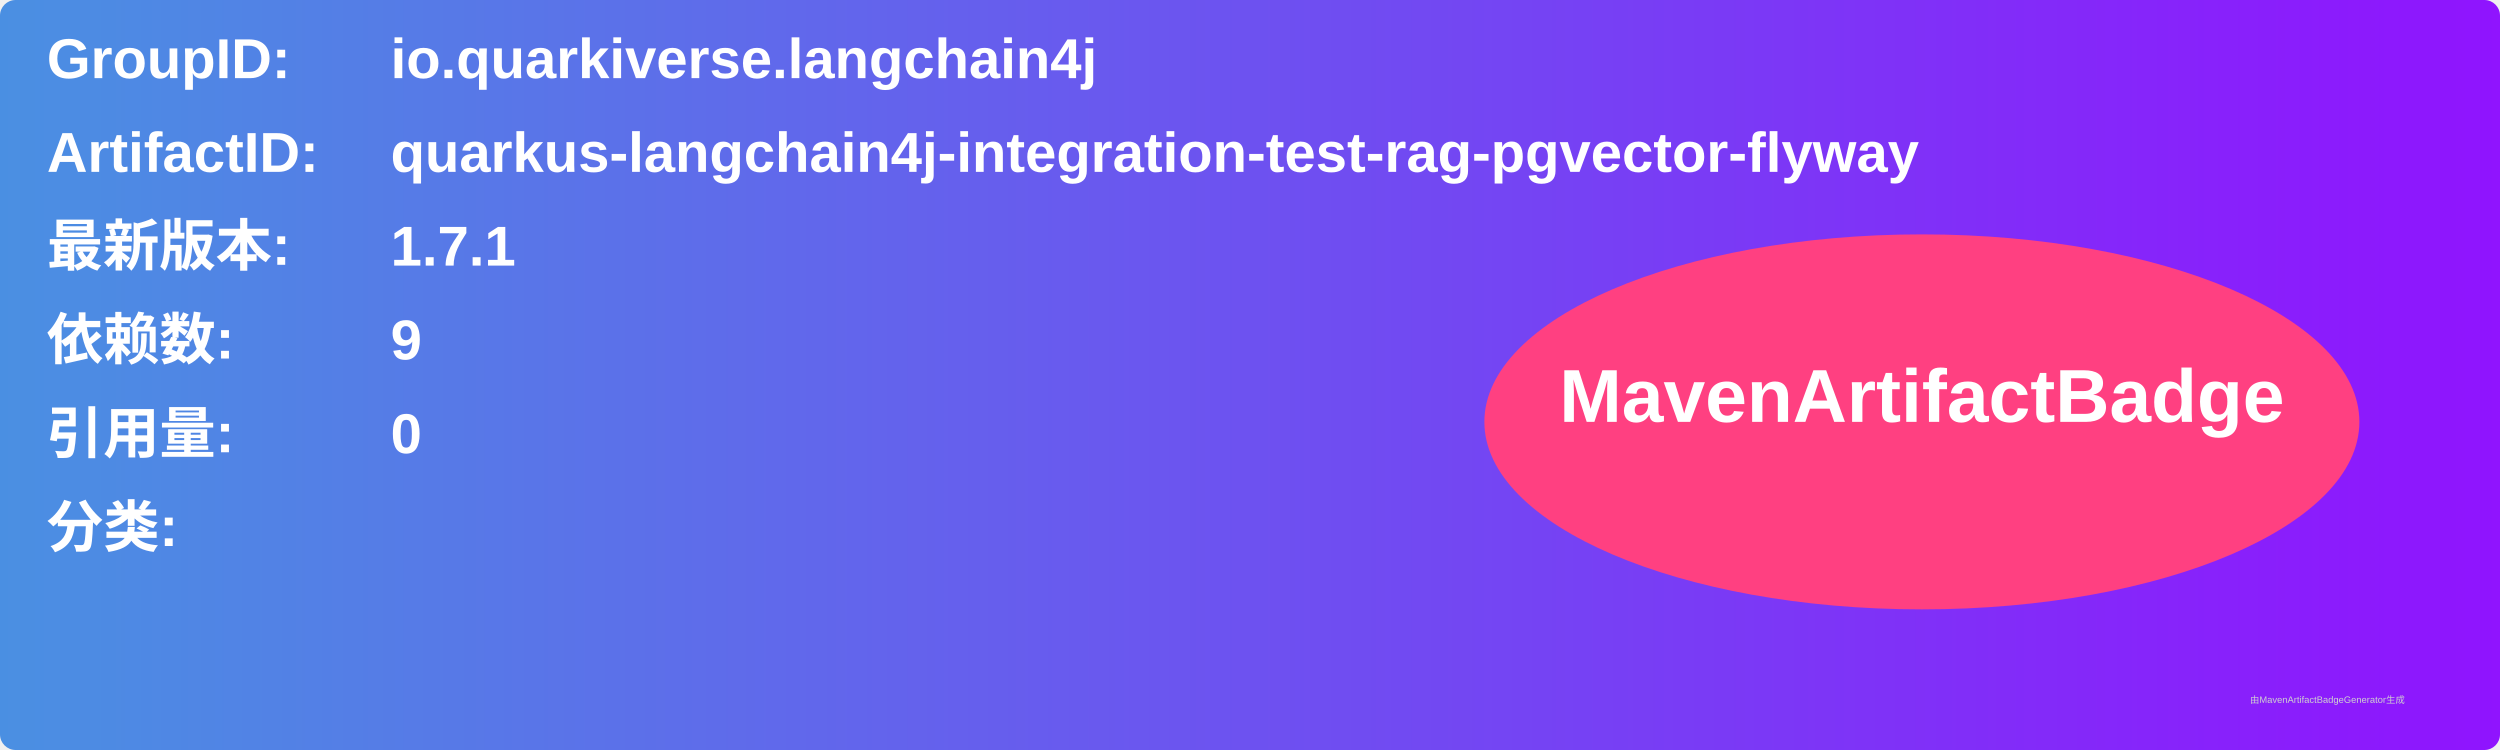
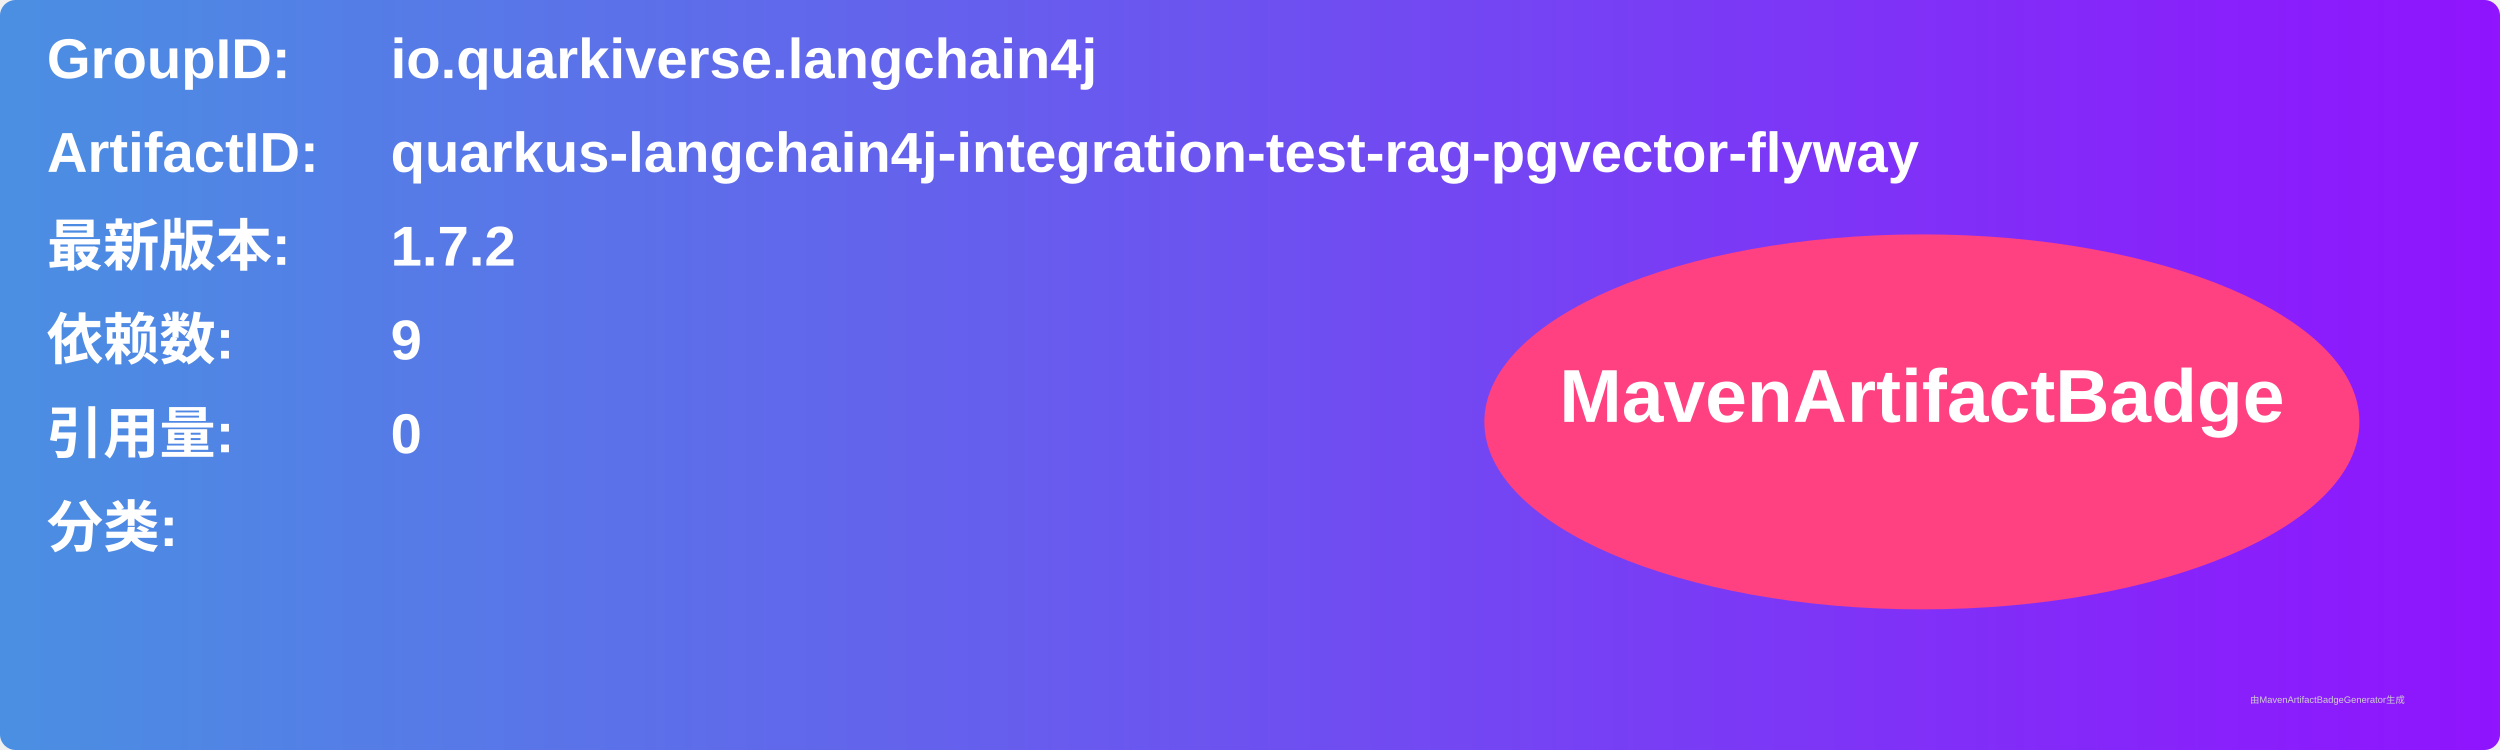
<svg xmlns="http://www.w3.org/2000/svg" width="800" height="240" viewBox="0 0 800 240">
  <linearGradient id="grad" x1="0%" y1="0%" x2="100%" y2="0%">
    <stop offset="0%" stop-color="#4a90e2" />
    <stop offset="100%" stop-color="#9013fe" />
  </linearGradient>
  <rect width="100%" height="100%" rx="5" ry="5" fill="url(#grad)" />
  <g transform="translate(15, 15)">
    <text x="0" y="10" font-family="Arial" font-size="18" fill="white" font-weight="bold" width="260">GroupID:</text>
    <text x="110" y="10" font-family="Arial" font-size="18" fill="white" font-weight="bold" width="460">io.quarkiverse.langchain4j</text>
    <text x="0" y="40" font-family="Arial" font-size="18" fill="white" font-weight="bold" width="260">ArtifactID:</text>
    <text x="110" y="40" font-family="Arial" font-size="18" fill="white" font-weight="bold" width="460">quarkus-langchain4j-integration-test-rag-pgvector-flyway</text>
    <text x="0" y="70" font-family="Arial" font-size="18" fill="white" font-weight="bold">最新版本:</text>
    <text x="110" y="70" font-family="Arial" font-size="18" fill="white" font-weight="bold">
-       <tspan font-weight="bold">1.7.1</tspan>
+       <tspan font-weight="bold">1.7.2</tspan>
    </text>
    <text x="0" y="100" font-family="Arial" font-size="18" fill="white" font-weight="bold">依赖数: </text>
    <text x="110" y="100" font-family="Arial" font-size="18" fill="white">
      <tspan font-weight="bold">9</tspan>
    </text>
    <text x="0" y="130" font-family="Arial" font-size="18" fill="white" font-weight="bold">引用量: </text>
    <text x="110" y="130" font-family="Arial" font-size="18" fill="white">
      <tspan font-weight="bold">0</tspan>
    </text>
    <text x="0" y="160" font-family="Arial" font-size="18" fill="white" font-weight="bold">分类:</text>
    <text x="10" y="190" font-family="Arial" font-size="10" fill="white">
      <tspan font-weight="bold" />
    </text>
    <ellipse cx="600" cy="120" rx="140" ry="60" fill="#ff4081" />
    <text x="600" y="120" text-anchor="middle" font-family="Arial" font-size="24" fill="white" font-weight="bold">MavenArtifactBadge</text>
  </g>
  <text x="720" y="225" font-family="Arial" font-size="3" fill="#d0d0d0">由MavenArtifactBadgeGenerator生成</text>
</svg>
